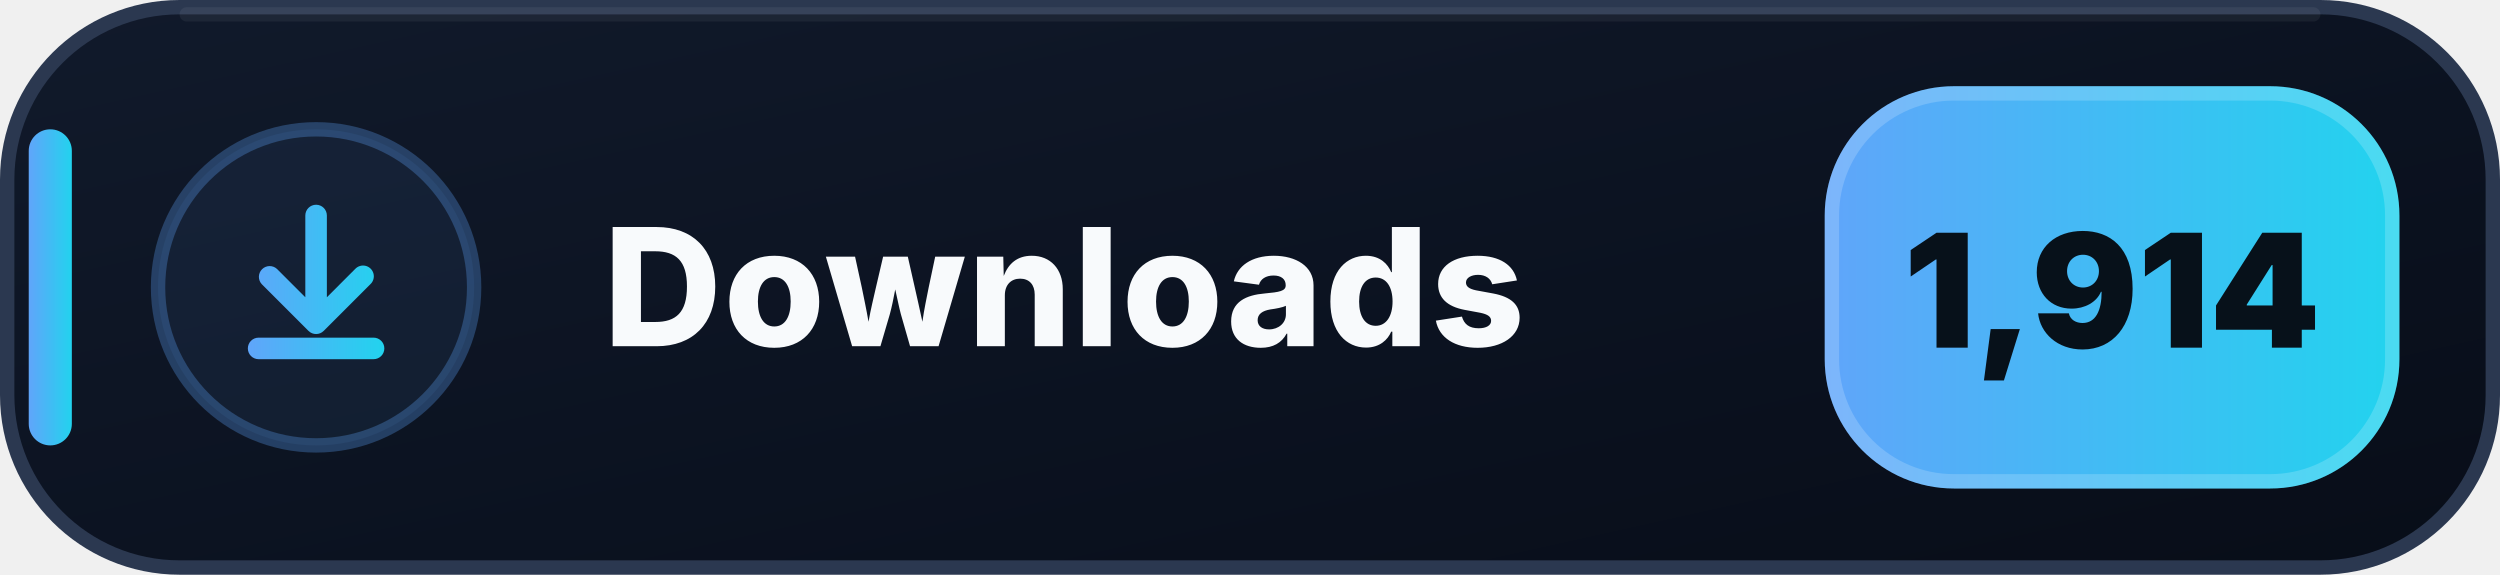
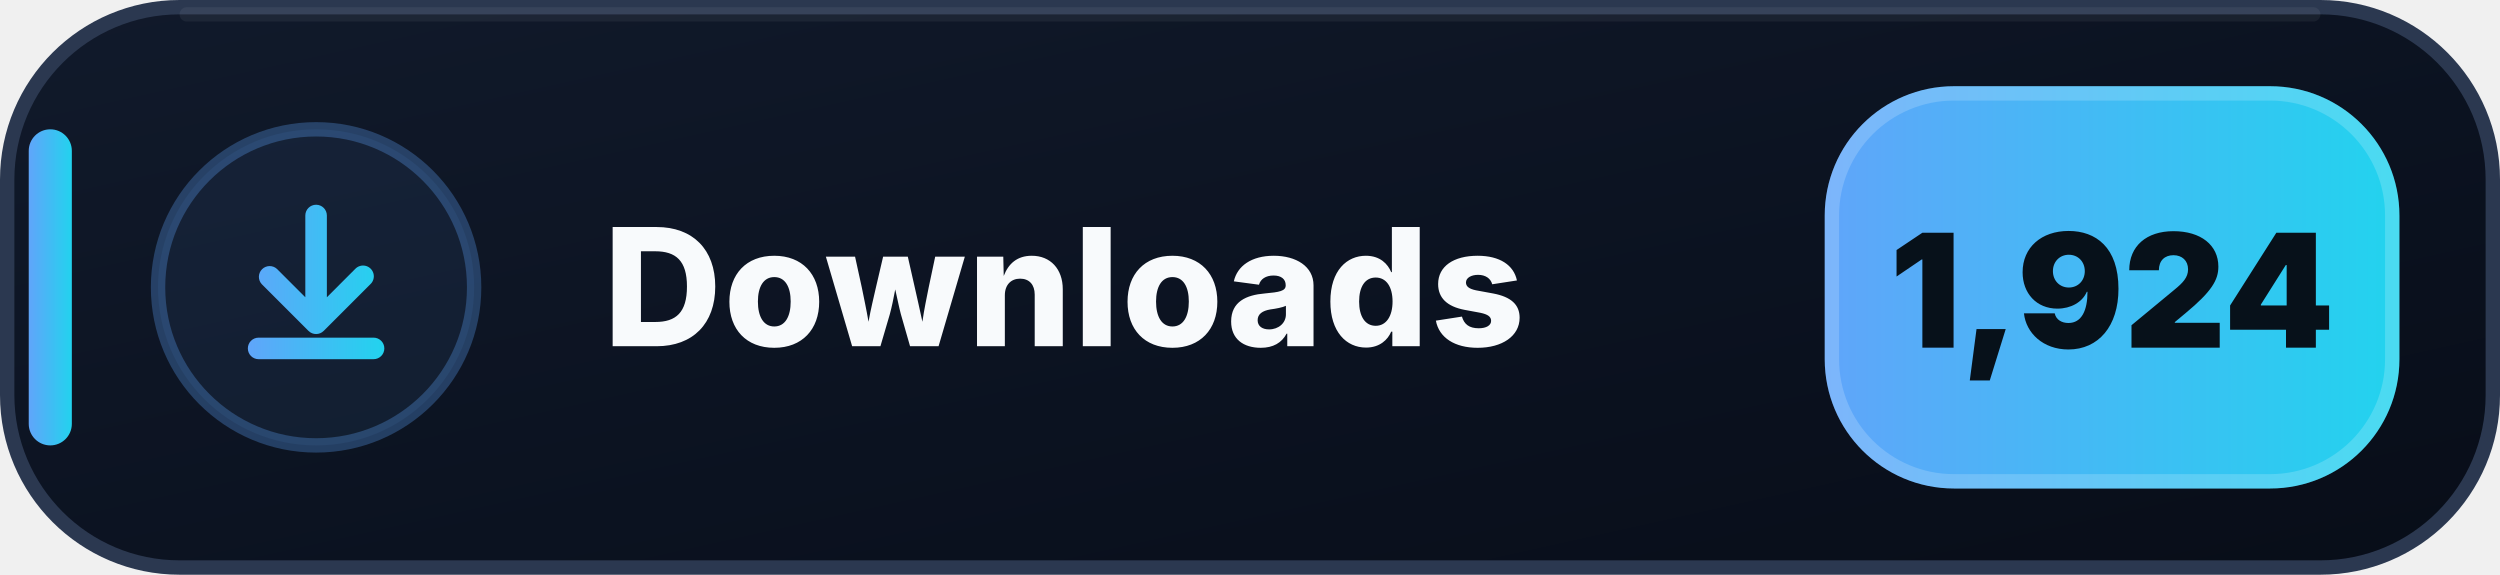
- <svg xmlns="http://www.w3.org/2000/svg" width="174" height="40" viewBox="0 0 174 40" role="img" aria-label="Downloads: 1,914">
+ <svg xmlns="http://www.w3.org/2000/svg" width="174" height="40" viewBox="0 0 174 40" role="img" aria-label="Downloads: 1,924">
  <defs>
    <linearGradient id="downloads-bg" x1="0" y1="0" x2="1" y2="1">
      <stop offset="0" stop-color="#111A2B" />
      <stop offset=".58" stop-color="#0B1220" />
      <stop offset="1" stop-color="#080D18" />
    </linearGradient>
    <linearGradient id="downloads-accent" x1="0" y1="0" x2="1" y2="0">
      <stop offset="0" stop-color="#60A5FA" />
      <stop offset="1" stop-color="#22D3EE" />
    </linearGradient>
  </defs>
  <rect x=".5" y=".5" width="173" height="39" rx="12" fill="url(#downloads-bg)" stroke="#2B3850" />
  <path d="M13 1h148" stroke="#FFFFFF" stroke-opacity=".055" stroke-linecap="round" />
  <rect x="2" y="9" width="3" height="22" rx="1.5" fill="url(#downloads-accent)" />
  <circle cx="22" cy="20" r="11" fill="#60A5FA" fill-opacity=".075" stroke="#60A5FA" stroke-opacity=".3" />
  <g transform="translate(14 12)" fill="url(#downloads-accent)">
    <path d="M8 2.25a.75.75 0 0 1 .75.75v5.69l1.97-1.97a.75.75 0 1 1 1.06 1.06l-3.25 3.25a.75.75 0 0 1-1.06 0L4.22 7.78a.75.75 0 0 1 1.06-1.06l1.97 1.97V3A.75.75 0 0 1 8 2.25Zm-4.75 10a.75.75 0 0 1 .75-.75h8a.75.75 0 0 1 0 1.5H4a.75.75 0 0 1-.75-.75Z" />
  </g>
  <text x="42" y="24.1" fill="#F8FAFC" font-family="Segoe UI,Inter,Arial,sans-serif" font-size="11.4" font-weight="800" letter-spacing=".12">Downloads</text>
  <rect x="127" y="6" width="40" height="28" rx="9" fill="url(#downloads-accent)" />
  <rect x="127.5" y="6.5" width="39" height="27" rx="8.5" fill="none" stroke="#FFFFFF" stroke-opacity=".18" />
-   <text x="147" y="24.2" text-anchor="middle" fill="#07111A" font-family="Segoe UI,Inter,Arial,sans-serif" font-size="11" font-weight="900">1,914</text>
+   <text x="147" y="24.2" text-anchor="middle" fill="#07111A" font-family="Segoe UI,Inter,Arial,sans-serif" font-size="11" font-weight="900">1,924</text>
</svg>
